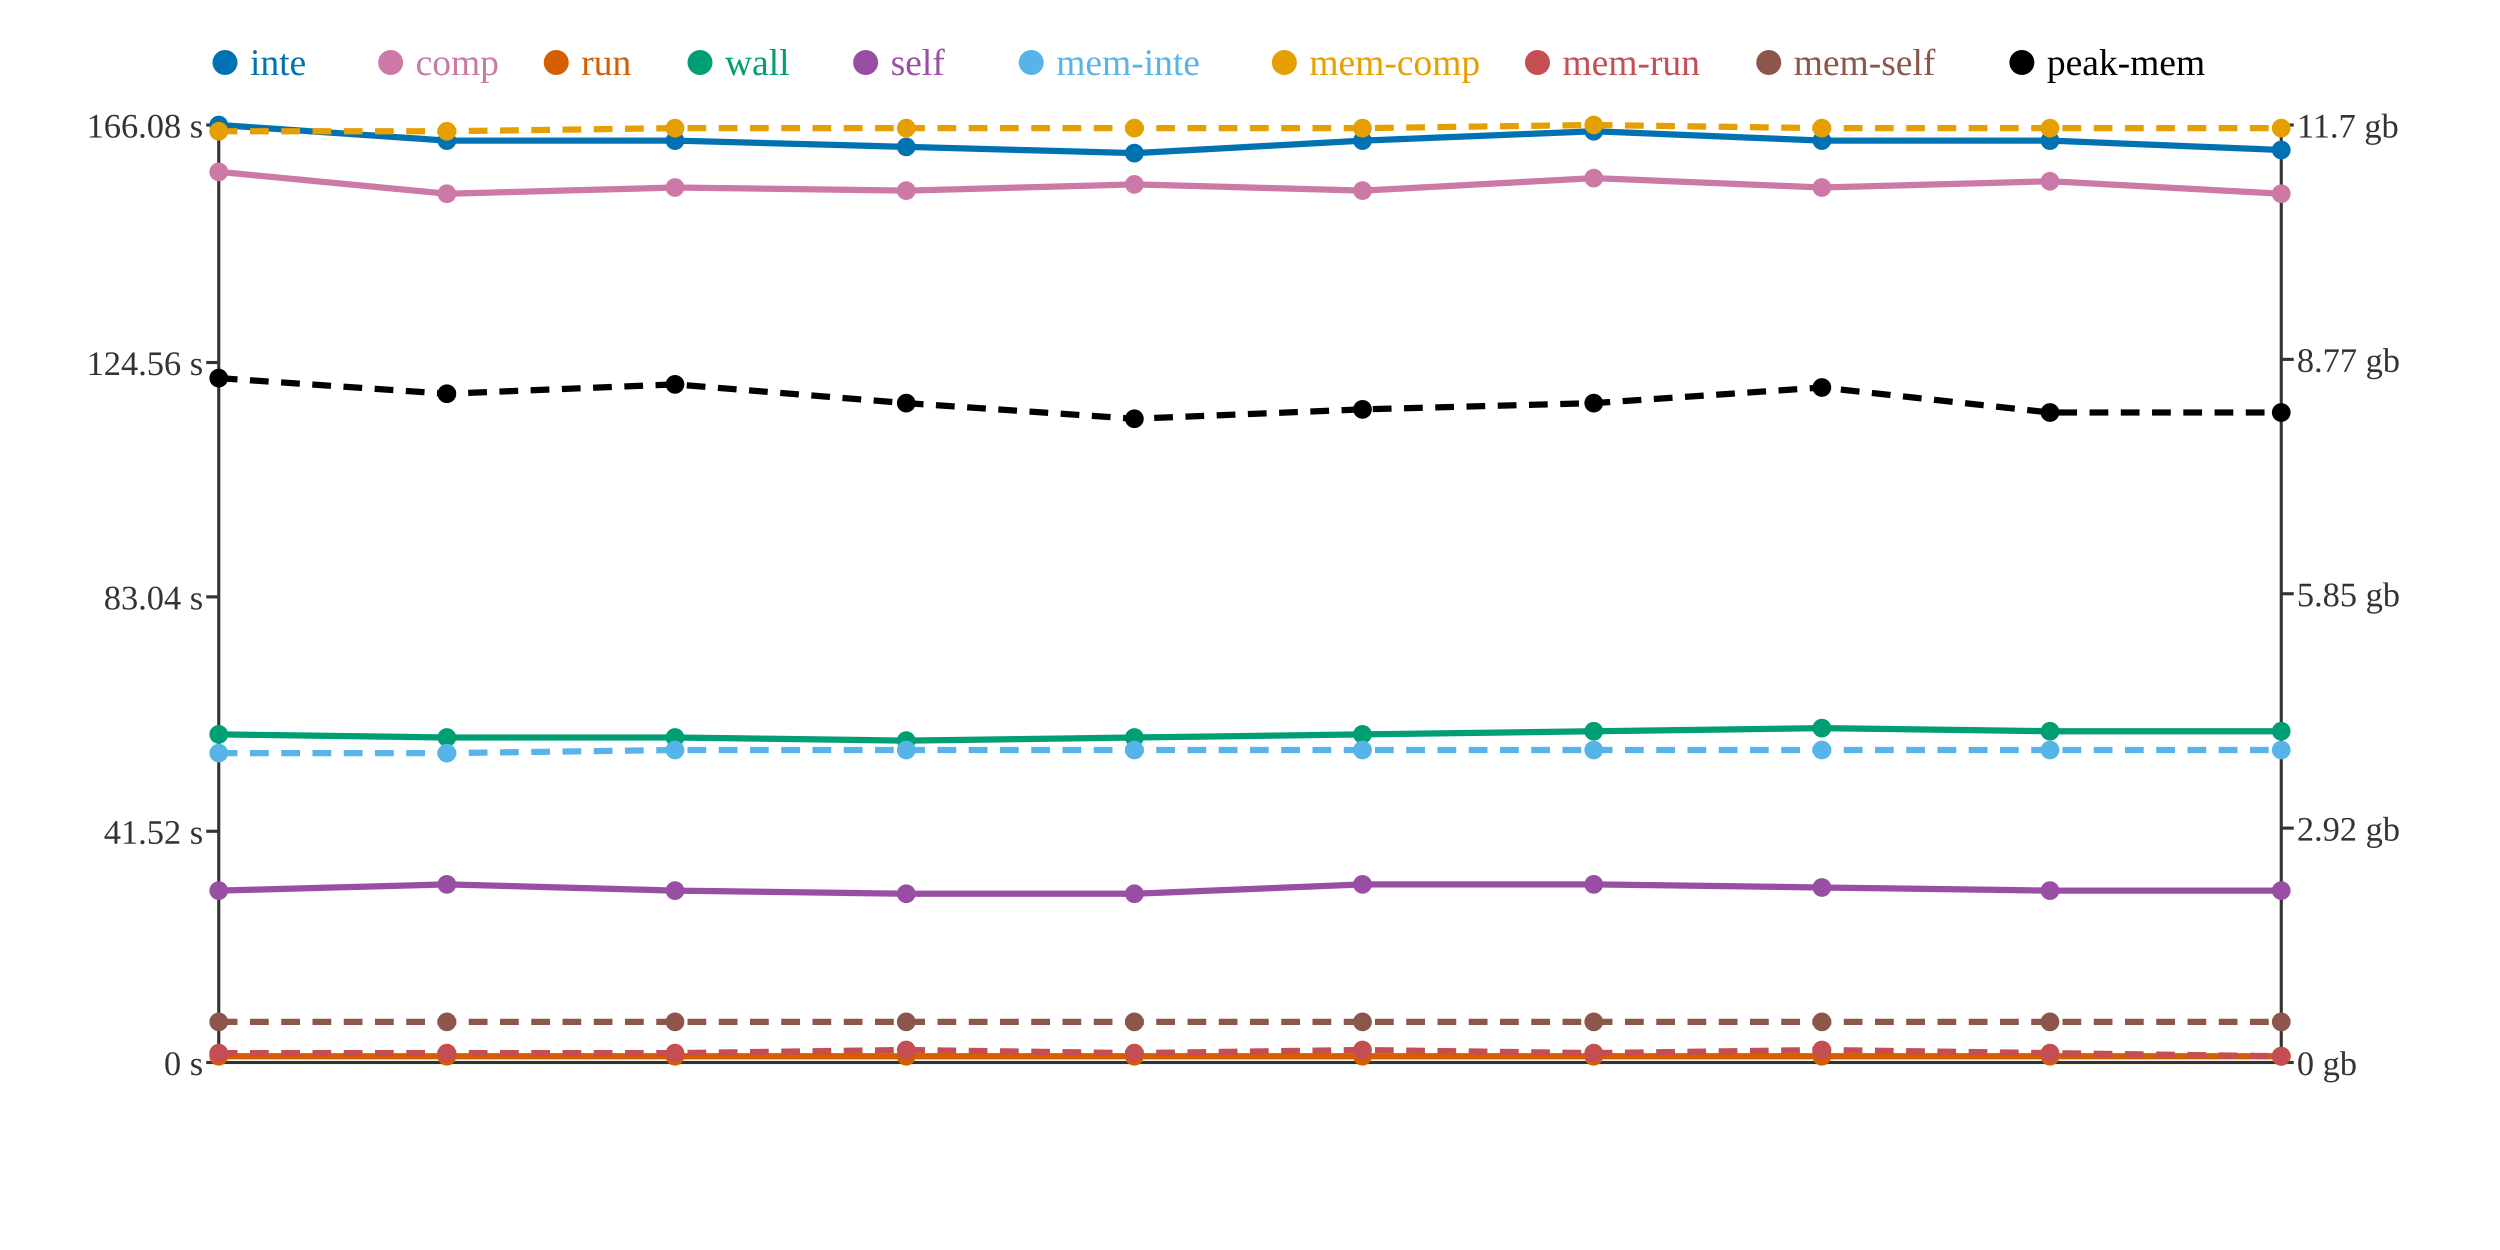
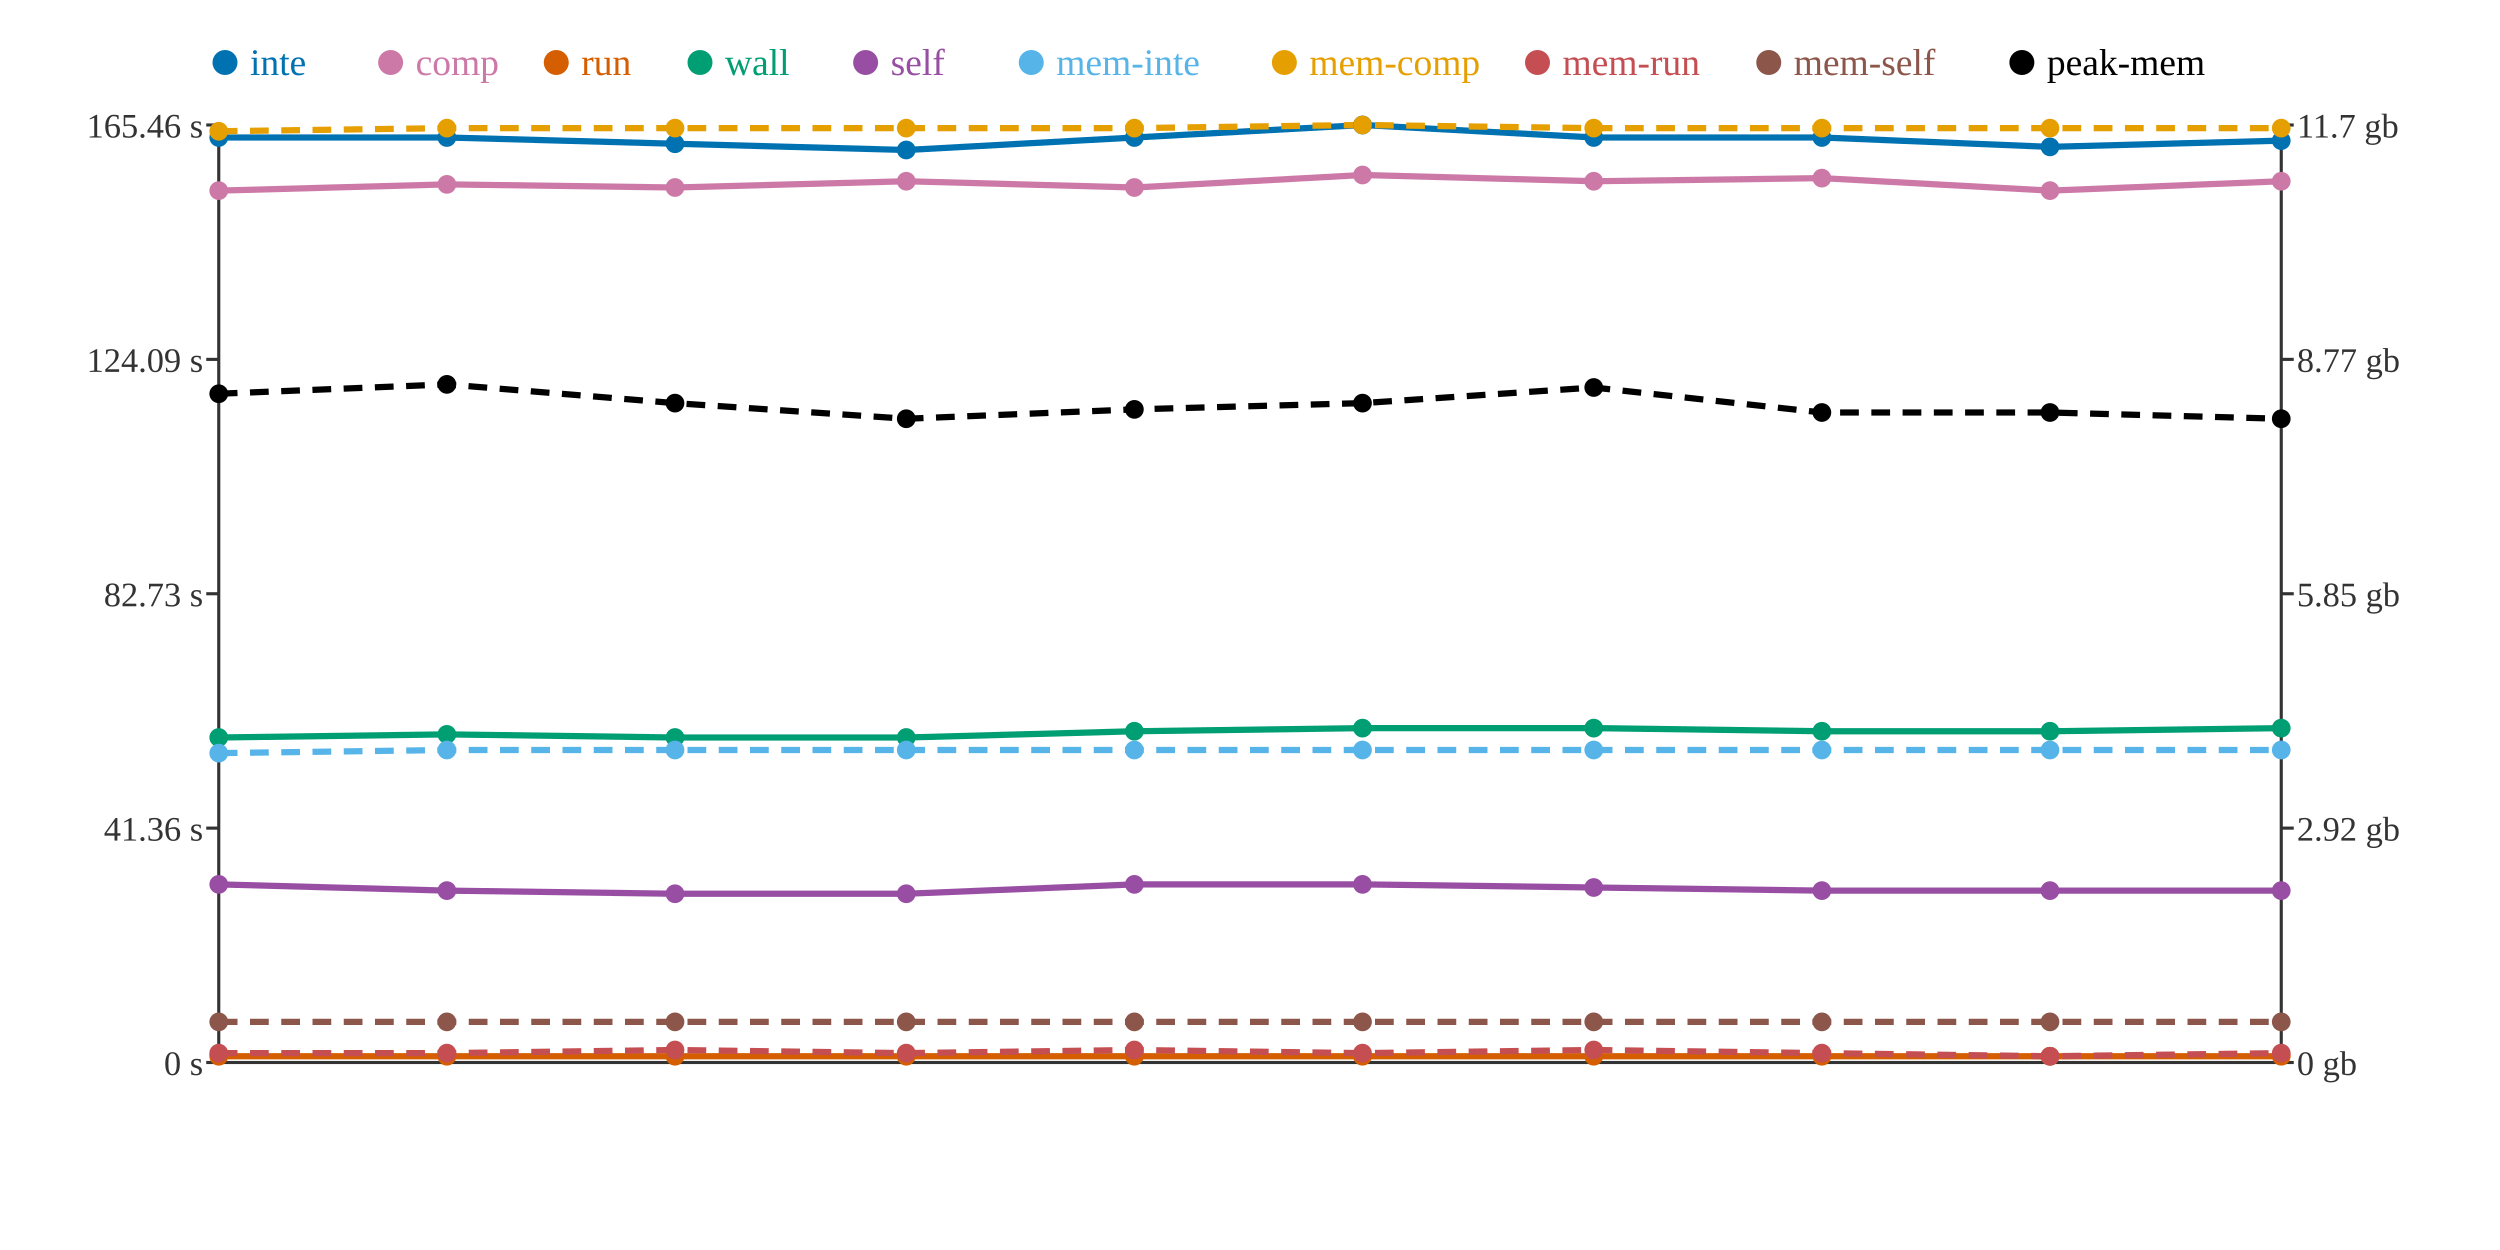
<svg xmlns="http://www.w3.org/2000/svg" width="800" height="400">
  <rect width="800" height="400" fill="white" />
  <line x1="70" y1="40" x2="70" y2="340" stroke="#333" stroke-width="1" />
  <line x1="70" y1="340" x2="730" y2="340" stroke="#333" stroke-width="1" />
  <line x1="730" y1="40" x2="730" y2="340" stroke="#333" stroke-width="1" />
  <line x1="66" y1="340" x2="70" y2="340" stroke="#333" stroke-width="1" />
  <text x="65" y="344" text-anchor="end" font-size="11" fill="#333">0 s</text>
-   <line x1="66" y1="266" x2="70" y2="266" stroke="#333" stroke-width="1" />
-   <text x="65" y="270" text-anchor="end" font-size="11" fill="#333">41.52 s</text>
-   <line x1="66" y1="191" x2="70" y2="191" stroke="#333" stroke-width="1" />
-   <text x="65" y="195" text-anchor="end" font-size="11" fill="#333">83.04 s</text>
-   <line x1="66" y1="116" x2="70" y2="116" stroke="#333" stroke-width="1" />
-   <text x="65" y="120" text-anchor="end" font-size="11" fill="#333">124.56 s</text>
+   <line x1="66" y1="265" x2="70" y2="265" stroke="#333" stroke-width="1" />
+   <text x="65" y="269" text-anchor="end" font-size="11" fill="#333">41.36 s</text>
+   <line x1="66" y1="190" x2="70" y2="190" stroke="#333" stroke-width="1" />
+   <text x="65" y="194" text-anchor="end" font-size="11" fill="#333">82.73 s</text>
+   <line x1="66" y1="115" x2="70" y2="115" stroke="#333" stroke-width="1" />
+   <text x="65" y="119" text-anchor="end" font-size="11" fill="#333">124.09 s</text>
  <line x1="66" y1="40" x2="70" y2="40" stroke="#333" stroke-width="1" />
-   <text x="65" y="44" text-anchor="end" font-size="11" fill="#333">166.08 s</text>
+   <text x="65" y="44" text-anchor="end" font-size="11" fill="#333">165.46 s</text>
  <line x1="730" y1="340" x2="734" y2="340" stroke="#333" stroke-width="1" />
  <text x="735" y="344" text-anchor="start" font-size="11" fill="#333">0 gb</text>
  <line x1="730" y1="265" x2="734" y2="265" stroke="#333" stroke-width="1" />
  <text x="735" y="269" text-anchor="start" font-size="11" fill="#333">2.92 gb</text>
  <line x1="730" y1="190" x2="734" y2="190" stroke="#333" stroke-width="1" />
  <text x="735" y="194" text-anchor="start" font-size="11" fill="#333">5.85 gb</text>
  <line x1="730" y1="115" x2="734" y2="115" stroke="#333" stroke-width="1" />
  <text x="735" y="119" text-anchor="start" font-size="11" fill="#333">8.77 gb</text>
  <line x1="730" y1="40" x2="734" y2="40" stroke="#333" stroke-width="1" />
  <text x="735" y="44" text-anchor="start" font-size="11" fill="#333">11.7 gb</text>
-   <polyline points="70,40 143,45 216,45 290,47 363,49 436,45 510,42 583,45 656,45 730,48" fill="none" stroke="#0072B2" stroke-width="2" />
-   <polyline points="70,55 143,62 216,60 290,61 363,59 436,61 510,57 583,60 656,58 730,62" fill="none" stroke="#CC79A7" stroke-width="2" />
+   <polyline points="70,44 143,44 216,46 290,48 363,44 436,40 510,44 583,44 656,47 730,45" fill="none" stroke="#0072B2" stroke-width="2" />
+   <polyline points="70,61 143,59 216,60 290,58 363,60 436,56 510,58 583,57 656,61 730,58" fill="none" stroke="#CC79A7" stroke-width="2" />
  <polyline points="70,338 143,338 216,338 290,338 363,338 436,338 510,338 583,338 656,338 730,338" fill="none" stroke="#D55E00" stroke-width="2" />
-   <polyline points="70,235 143,236 216,236 290,237 363,236 436,235 510,234 583,233 656,234 730,234" fill="none" stroke="#009E73" stroke-width="2" />
-   <polyline points="70,285 143,283 216,285 290,286 363,286 436,283 510,283 583,284 656,285 730,285" fill="none" stroke="#984EA3" stroke-width="2" />
-   <polyline points="70,241 143,241 216,240 290,240 363,240 436,240 510,240 583,240 656,240 730,240" fill="none" stroke="#56B4E9" stroke-width="2" stroke-dasharray="6 4" />
-   <polyline points="70,42 143,42 216,41 290,41 363,41 436,41 510,40 583,41 656,41 730,41" fill="none" stroke="#E69F00" stroke-width="2" stroke-dasharray="6 4" />
-   <polyline points="70,337 143,337 216,337 290,336 363,337 436,336 510,337 583,336 656,337 730,338" fill="none" stroke="#C44E52" stroke-width="2" stroke-dasharray="6 4" />
+   <polyline points="70,236 143,235 216,236 290,236 363,234 436,233 510,233 583,234 656,234 730,233" fill="none" stroke="#009E73" stroke-width="2" />
+   <polyline points="70,283 143,285 216,286 290,286 363,283 436,283 510,284 583,285 656,285 730,285" fill="none" stroke="#984EA3" stroke-width="2" />
+   <polyline points="70,241 143,240 216,240 290,240 363,240 436,240 510,240 583,240 656,240 730,240" fill="none" stroke="#56B4E9" stroke-width="2" stroke-dasharray="6 4" />
+   <polyline points="70,42 143,41 216,41 290,41 363,41 436,40 510,41 583,41 656,41 730,41" fill="none" stroke="#E69F00" stroke-width="2" stroke-dasharray="6 4" />
+   <polyline points="70,337 143,337 216,336 290,337 363,336 436,337 510,336 583,337 656,338 730,337" fill="none" stroke="#C44E52" stroke-width="2" stroke-dasharray="6 4" />
  <polyline points="70,327 143,327 216,327 290,327 363,327 436,327 510,327 583,327 656,327 730,327" fill="none" stroke="#8C564B" stroke-width="2" stroke-dasharray="6 4" />
-   <polyline points="70,121 143,126 216,123 290,129 363,134 436,131 510,129 583,124 656,132 730,132" fill="none" stroke="#000000" stroke-width="2" stroke-dasharray="6 4" />
-   <circle cx="70" cy="40" r="3" fill="#0072B2" />
-   <circle cx="70" cy="55" r="3" fill="#CC79A7" />
+   <polyline points="70,126 143,123 216,129 290,134 363,131 436,129 510,124 583,132 656,132 730,134" fill="none" stroke="#000000" stroke-width="2" stroke-dasharray="6 4" />
+   <circle cx="70" cy="44" r="3" fill="#0072B2" />
+   <circle cx="70" cy="61" r="3" fill="#CC79A7" />
  <circle cx="70" cy="338" r="3" fill="#D55E00" />
-   <circle cx="70" cy="235" r="3" fill="#009E73" />
-   <circle cx="70" cy="285" r="3" fill="#984EA3" />
+   <circle cx="70" cy="236" r="3" fill="#009E73" />
+   <circle cx="70" cy="283" r="3" fill="#984EA3" />
  <circle cx="70" cy="241" r="3" fill="#56B4E9" />
  <circle cx="70" cy="42" r="3" fill="#E69F00" />
  <circle cx="70" cy="337" r="3" fill="#C44E52" />
  <circle cx="70" cy="327" r="3" fill="#8C564B" />
-   <circle cx="70" cy="121" r="3" fill="#000000" />
-   <circle cx="143" cy="45" r="3" fill="#0072B2" />
-   <circle cx="143" cy="62" r="3" fill="#CC79A7" />
+   <circle cx="70" cy="126" r="3" fill="#000000" />
+   <circle cx="143" cy="44" r="3" fill="#0072B2" />
+   <circle cx="143" cy="59" r="3" fill="#CC79A7" />
  <circle cx="143" cy="338" r="3" fill="#D55E00" />
-   <circle cx="143" cy="236" r="3" fill="#009E73" />
-   <circle cx="143" cy="283" r="3" fill="#984EA3" />
-   <circle cx="143" cy="241" r="3" fill="#56B4E9" />
-   <circle cx="143" cy="42" r="3" fill="#E69F00" />
+   <circle cx="143" cy="235" r="3" fill="#009E73" />
+   <circle cx="143" cy="285" r="3" fill="#984EA3" />
+   <circle cx="143" cy="240" r="3" fill="#56B4E9" />
+   <circle cx="143" cy="41" r="3" fill="#E69F00" />
  <circle cx="143" cy="337" r="3" fill="#C44E52" />
  <circle cx="143" cy="327" r="3" fill="#8C564B" />
-   <circle cx="143" cy="126" r="3" fill="#000000" />
-   <circle cx="216" cy="45" r="3" fill="#0072B2" />
+   <circle cx="143" cy="123" r="3" fill="#000000" />
+   <circle cx="216" cy="46" r="3" fill="#0072B2" />
  <circle cx="216" cy="60" r="3" fill="#CC79A7" />
  <circle cx="216" cy="338" r="3" fill="#D55E00" />
  <circle cx="216" cy="236" r="3" fill="#009E73" />
-   <circle cx="216" cy="285" r="3" fill="#984EA3" />
+   <circle cx="216" cy="286" r="3" fill="#984EA3" />
  <circle cx="216" cy="240" r="3" fill="#56B4E9" />
  <circle cx="216" cy="41" r="3" fill="#E69F00" />
-   <circle cx="216" cy="337" r="3" fill="#C44E52" />
+   <circle cx="216" cy="336" r="3" fill="#C44E52" />
  <circle cx="216" cy="327" r="3" fill="#8C564B" />
-   <circle cx="216" cy="123" r="3" fill="#000000" />
-   <circle cx="290" cy="47" r="3" fill="#0072B2" />
-   <circle cx="290" cy="61" r="3" fill="#CC79A7" />
+   <circle cx="216" cy="129" r="3" fill="#000000" />
+   <circle cx="290" cy="48" r="3" fill="#0072B2" />
+   <circle cx="290" cy="58" r="3" fill="#CC79A7" />
  <circle cx="290" cy="338" r="3" fill="#D55E00" />
-   <circle cx="290" cy="237" r="3" fill="#009E73" />
+   <circle cx="290" cy="236" r="3" fill="#009E73" />
  <circle cx="290" cy="286" r="3" fill="#984EA3" />
  <circle cx="290" cy="240" r="3" fill="#56B4E9" />
  <circle cx="290" cy="41" r="3" fill="#E69F00" />
-   <circle cx="290" cy="336" r="3" fill="#C44E52" />
+   <circle cx="290" cy="337" r="3" fill="#C44E52" />
  <circle cx="290" cy="327" r="3" fill="#8C564B" />
-   <circle cx="290" cy="129" r="3" fill="#000000" />
-   <circle cx="363" cy="49" r="3" fill="#0072B2" />
-   <circle cx="363" cy="59" r="3" fill="#CC79A7" />
+   <circle cx="290" cy="134" r="3" fill="#000000" />
+   <circle cx="363" cy="44" r="3" fill="#0072B2" />
+   <circle cx="363" cy="60" r="3" fill="#CC79A7" />
  <circle cx="363" cy="338" r="3" fill="#D55E00" />
-   <circle cx="363" cy="236" r="3" fill="#009E73" />
-   <circle cx="363" cy="286" r="3" fill="#984EA3" />
+   <circle cx="363" cy="234" r="3" fill="#009E73" />
+   <circle cx="363" cy="283" r="3" fill="#984EA3" />
  <circle cx="363" cy="240" r="3" fill="#56B4E9" />
  <circle cx="363" cy="41" r="3" fill="#E69F00" />
-   <circle cx="363" cy="337" r="3" fill="#C44E52" />
+   <circle cx="363" cy="336" r="3" fill="#C44E52" />
  <circle cx="363" cy="327" r="3" fill="#8C564B" />
-   <circle cx="363" cy="134" r="3" fill="#000000" />
-   <circle cx="436" cy="45" r="3" fill="#0072B2" />
-   <circle cx="436" cy="61" r="3" fill="#CC79A7" />
+   <circle cx="363" cy="131" r="3" fill="#000000" />
+   <circle cx="436" cy="40" r="3" fill="#0072B2" />
+   <circle cx="436" cy="56" r="3" fill="#CC79A7" />
  <circle cx="436" cy="338" r="3" fill="#D55E00" />
-   <circle cx="436" cy="235" r="3" fill="#009E73" />
+   <circle cx="436" cy="233" r="3" fill="#009E73" />
  <circle cx="436" cy="283" r="3" fill="#984EA3" />
  <circle cx="436" cy="240" r="3" fill="#56B4E9" />
-   <circle cx="436" cy="41" r="3" fill="#E69F00" />
-   <circle cx="436" cy="336" r="3" fill="#C44E52" />
+   <circle cx="436" cy="40" r="3" fill="#E69F00" />
+   <circle cx="436" cy="337" r="3" fill="#C44E52" />
  <circle cx="436" cy="327" r="3" fill="#8C564B" />
-   <circle cx="436" cy="131" r="3" fill="#000000" />
-   <circle cx="510" cy="42" r="3" fill="#0072B2" />
-   <circle cx="510" cy="57" r="3" fill="#CC79A7" />
+   <circle cx="436" cy="129" r="3" fill="#000000" />
+   <circle cx="510" cy="44" r="3" fill="#0072B2" />
+   <circle cx="510" cy="58" r="3" fill="#CC79A7" />
  <circle cx="510" cy="338" r="3" fill="#D55E00" />
-   <circle cx="510" cy="234" r="3" fill="#009E73" />
-   <circle cx="510" cy="283" r="3" fill="#984EA3" />
+   <circle cx="510" cy="233" r="3" fill="#009E73" />
+   <circle cx="510" cy="284" r="3" fill="#984EA3" />
  <circle cx="510" cy="240" r="3" fill="#56B4E9" />
-   <circle cx="510" cy="40" r="3" fill="#E69F00" />
-   <circle cx="510" cy="337" r="3" fill="#C44E52" />
+   <circle cx="510" cy="41" r="3" fill="#E69F00" />
+   <circle cx="510" cy="336" r="3" fill="#C44E52" />
  <circle cx="510" cy="327" r="3" fill="#8C564B" />
-   <circle cx="510" cy="129" r="3" fill="#000000" />
-   <circle cx="583" cy="45" r="3" fill="#0072B2" />
-   <circle cx="583" cy="60" r="3" fill="#CC79A7" />
+   <circle cx="510" cy="124" r="3" fill="#000000" />
+   <circle cx="583" cy="44" r="3" fill="#0072B2" />
+   <circle cx="583" cy="57" r="3" fill="#CC79A7" />
  <circle cx="583" cy="338" r="3" fill="#D55E00" />
-   <circle cx="583" cy="233" r="3" fill="#009E73" />
-   <circle cx="583" cy="284" r="3" fill="#984EA3" />
+   <circle cx="583" cy="234" r="3" fill="#009E73" />
+   <circle cx="583" cy="285" r="3" fill="#984EA3" />
  <circle cx="583" cy="240" r="3" fill="#56B4E9" />
  <circle cx="583" cy="41" r="3" fill="#E69F00" />
-   <circle cx="583" cy="336" r="3" fill="#C44E52" />
+   <circle cx="583" cy="337" r="3" fill="#C44E52" />
  <circle cx="583" cy="327" r="3" fill="#8C564B" />
-   <circle cx="583" cy="124" r="3" fill="#000000" />
-   <circle cx="656" cy="45" r="3" fill="#0072B2" />
-   <circle cx="656" cy="58" r="3" fill="#CC79A7" />
+   <circle cx="583" cy="132" r="3" fill="#000000" />
+   <circle cx="656" cy="47" r="3" fill="#0072B2" />
+   <circle cx="656" cy="61" r="3" fill="#CC79A7" />
  <circle cx="656" cy="338" r="3" fill="#D55E00" />
  <circle cx="656" cy="234" r="3" fill="#009E73" />
  <circle cx="656" cy="285" r="3" fill="#984EA3" />
  <circle cx="656" cy="240" r="3" fill="#56B4E9" />
  <circle cx="656" cy="41" r="3" fill="#E69F00" />
-   <circle cx="656" cy="337" r="3" fill="#C44E52" />
+   <circle cx="656" cy="338" r="3" fill="#C44E52" />
  <circle cx="656" cy="327" r="3" fill="#8C564B" />
  <circle cx="656" cy="132" r="3" fill="#000000" />
-   <circle cx="730" cy="48" r="3" fill="#0072B2" />
-   <circle cx="730" cy="62" r="3" fill="#CC79A7" />
+   <circle cx="730" cy="45" r="3" fill="#0072B2" />
+   <circle cx="730" cy="58" r="3" fill="#CC79A7" />
  <circle cx="730" cy="338" r="3" fill="#D55E00" />
-   <circle cx="730" cy="234" r="3" fill="#009E73" />
+   <circle cx="730" cy="233" r="3" fill="#009E73" />
  <circle cx="730" cy="285" r="3" fill="#984EA3" />
  <circle cx="730" cy="240" r="3" fill="#56B4E9" />
  <circle cx="730" cy="41" r="3" fill="#E69F00" />
-   <circle cx="730" cy="338" r="3" fill="#C44E52" />
+   <circle cx="730" cy="337" r="3" fill="#C44E52" />
  <circle cx="730" cy="327" r="3" fill="#8C564B" />
-   <circle cx="730" cy="132" r="3" fill="#000000" />
+   <circle cx="730" cy="134" r="3" fill="#000000" />
  <circle cx="72" cy="20" r="4" fill="#0072B2" />
  <text x="80" y="24" text-anchor="start" font-size="12" fill="#0072B2">inte</text>
  <circle cx="125" cy="20" r="4" fill="#CC79A7" />
  <text x="133" y="24" text-anchor="start" font-size="12" fill="#CC79A7">comp</text>
  <circle cx="178" cy="20" r="4" fill="#D55E00" />
  <text x="186" y="24" text-anchor="start" font-size="12" fill="#D55E00">run</text>
  <circle cx="224" cy="20" r="4" fill="#009E73" />
  <text x="232" y="24" text-anchor="start" font-size="12" fill="#009E73">wall</text>
  <circle cx="277" cy="20" r="4" fill="#984EA3" />
  <text x="285" y="24" text-anchor="start" font-size="12" fill="#984EA3">self</text>
  <circle cx="330" cy="20" r="4" fill="#56B4E9" />
  <text x="338" y="24" text-anchor="start" font-size="12" fill="#56B4E9">mem-inte</text>
  <circle cx="411" cy="20" r="4" fill="#E69F00" />
  <text x="419" y="24" text-anchor="start" font-size="12" fill="#E69F00">mem-comp</text>
  <circle cx="492" cy="20" r="4" fill="#C44E52" />
  <text x="500" y="24" text-anchor="start" font-size="12" fill="#C44E52">mem-run</text>
  <circle cx="566" cy="20" r="4" fill="#8C564B" />
  <text x="574" y="24" text-anchor="start" font-size="12" fill="#8C564B">mem-self</text>
  <circle cx="647" cy="20" r="4" fill="#000000" />
  <text x="655" y="24" text-anchor="start" font-size="12" fill="#000000">peak-mem</text>
</svg>
